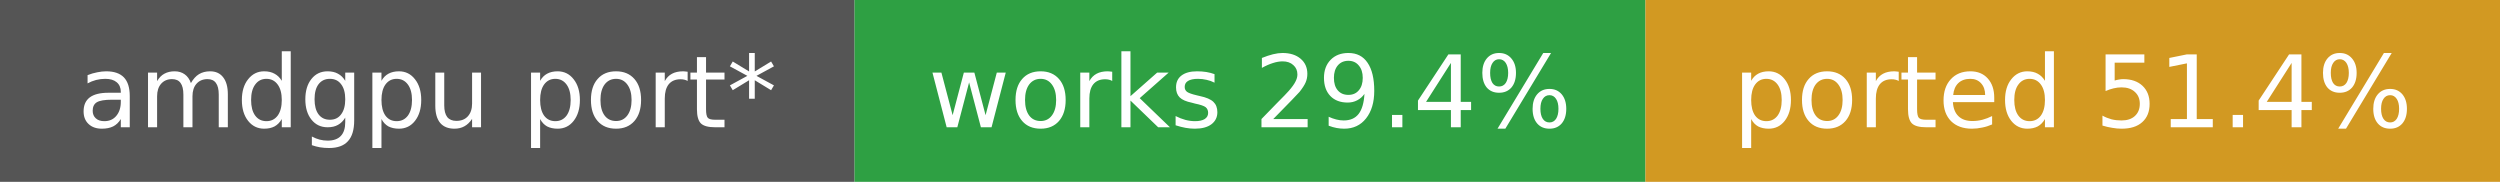
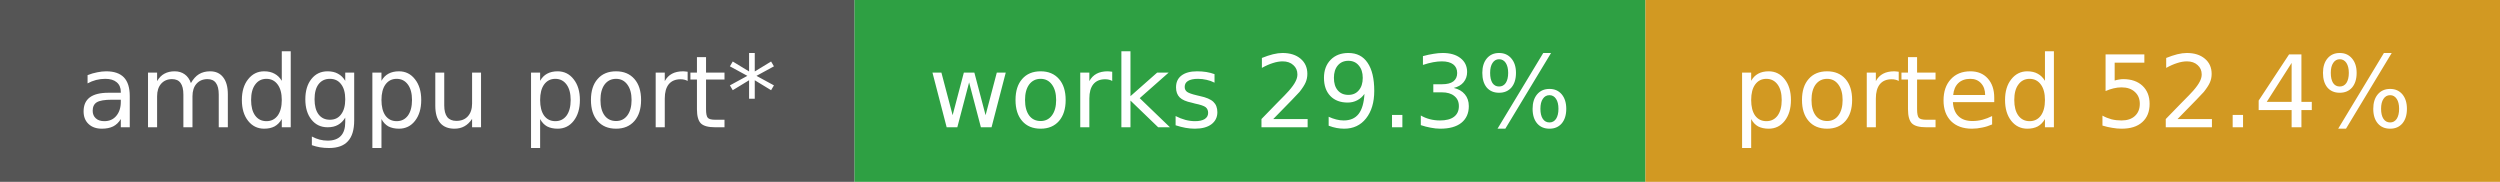
- <svg xmlns="http://www.w3.org/2000/svg" width="275" height="20" role="img" aria-label="amdgpu port*: works 29.4%, ported 51.4%">
+ <svg xmlns="http://www.w3.org/2000/svg" width="275" height="20" role="img" aria-label="amdgpu port*: works 29.3%, ported 52.4%">
  <rect width="94" height="20" fill="#555" />
  <rect x="94" width="87" height="20" fill="#2ea043" />
  <rect x="181" width="94" height="20" fill="#d29922" />
  <g fill="#fff" font-family="Verdana,DejaVu Sans,sans-serif" font-size="11" text-anchor="middle">
    <text x="47.0" y="14">amdgpu port*</text>
-     <text x="137.5" y="14">works 29.4%</text>
-     <text x="228.0" y="14">ported 51.4%</text>
+     <text x="137.5" y="14">works 29.3%</text>
+     <text x="228.0" y="14">ported 52.4%</text>
  </g>
</svg>
